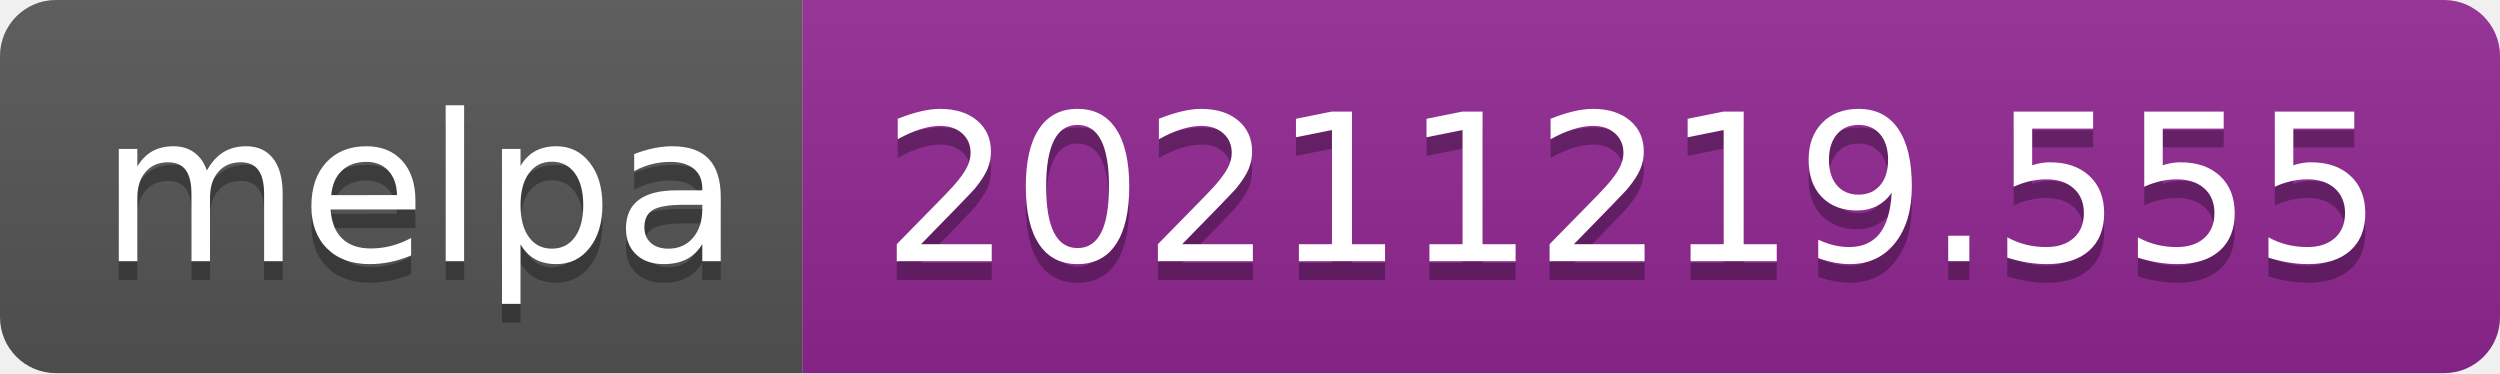
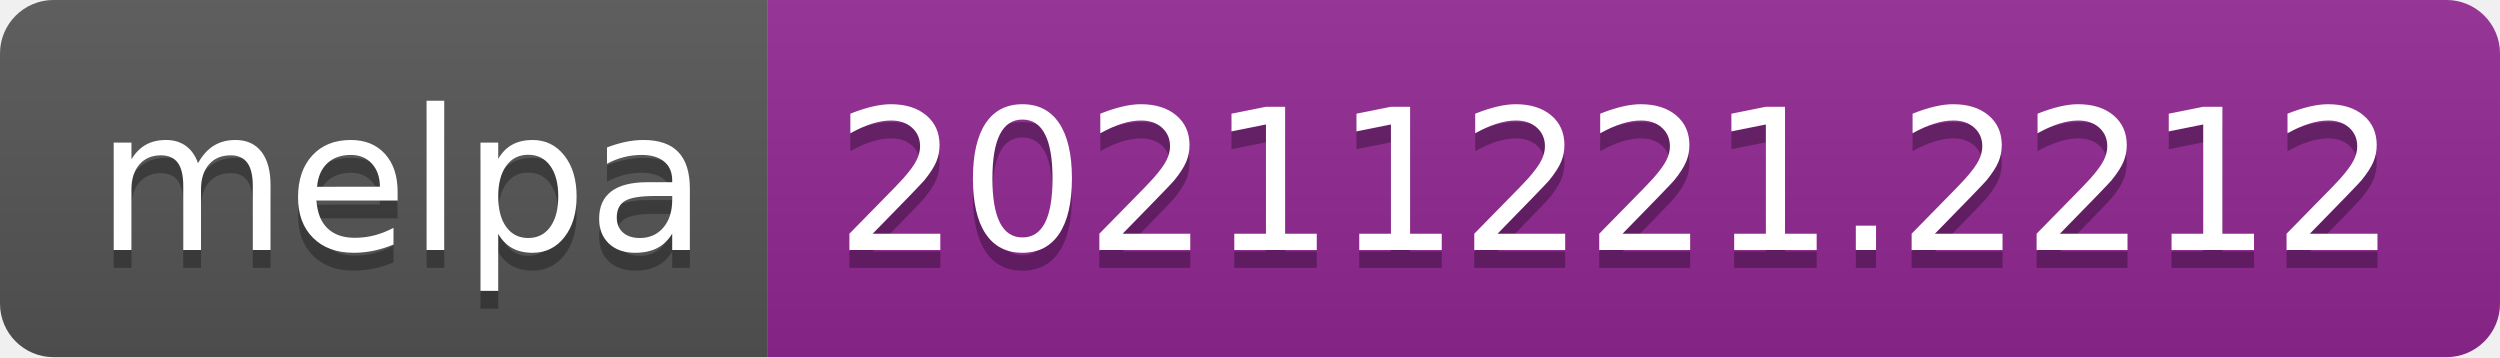
- <svg xmlns="http://www.w3.org/2000/svg" width="134" height="20" role="img" aria-label="melpa: 20211219.555">
+ <svg xmlns="http://www.w3.org/2000/svg" width="140" height="20" role="img" aria-label="melpa: 20211221.2212">
  <linearGradient id="s" x2="0" y2="100%">
    <stop offset="0" stop-color="#bbb" stop-opacity=".1" />
    <stop offset="1" stop-opacity=".1" />
  </linearGradient>
  <clipPath id="r">
-     <rect width="134" height="20" rx="3" fill="#fff" />
+     <rect width="140" height="20" rx="3" fill="#fff" />
  </clipPath>
  <g clip-path="url(#r)">
    <rect width="43" height="20" fill="#555" />
-     <rect x="43" width="91" height="20" fill="#922793" />
-     <rect width="134" height="20" fill="url(#s)" />
+     <rect x="43" width="97" height="20" fill="#922793" />
+     <rect width="140" height="20" fill="url(#s)" />
  </g>
  <g fill="#fff" text-anchor="middle" font-family="Verdana,Geneva,DejaVu Sans,sans-serif" text-rendering="geometricPrecision" font-size="110">
    <text aria-hidden="true" x="225" y="150" fill="#010101" fill-opacity=".3" transform="scale(.1)" textLength="330">melpa</text>
    <text x="225" y="140" transform="scale(.1)" fill="#fff" textLength="330">melpa</text>
-     <text aria-hidden="true" x="875" y="150" fill="#010101" fill-opacity=".3" transform="scale(.1)" textLength="810">20211219.555</text>
-     <text x="875" y="140" transform="scale(.1)" fill="#fff" textLength="810">20211219.555</text>
+     <text aria-hidden="true" x="905" y="150" fill="#010101" fill-opacity=".3" transform="scale(.1)" textLength="870">20211221.2212</text>
+     <text x="905" y="140" transform="scale(.1)" fill="#fff" textLength="870">20211221.2212</text>
  </g>
</svg>
